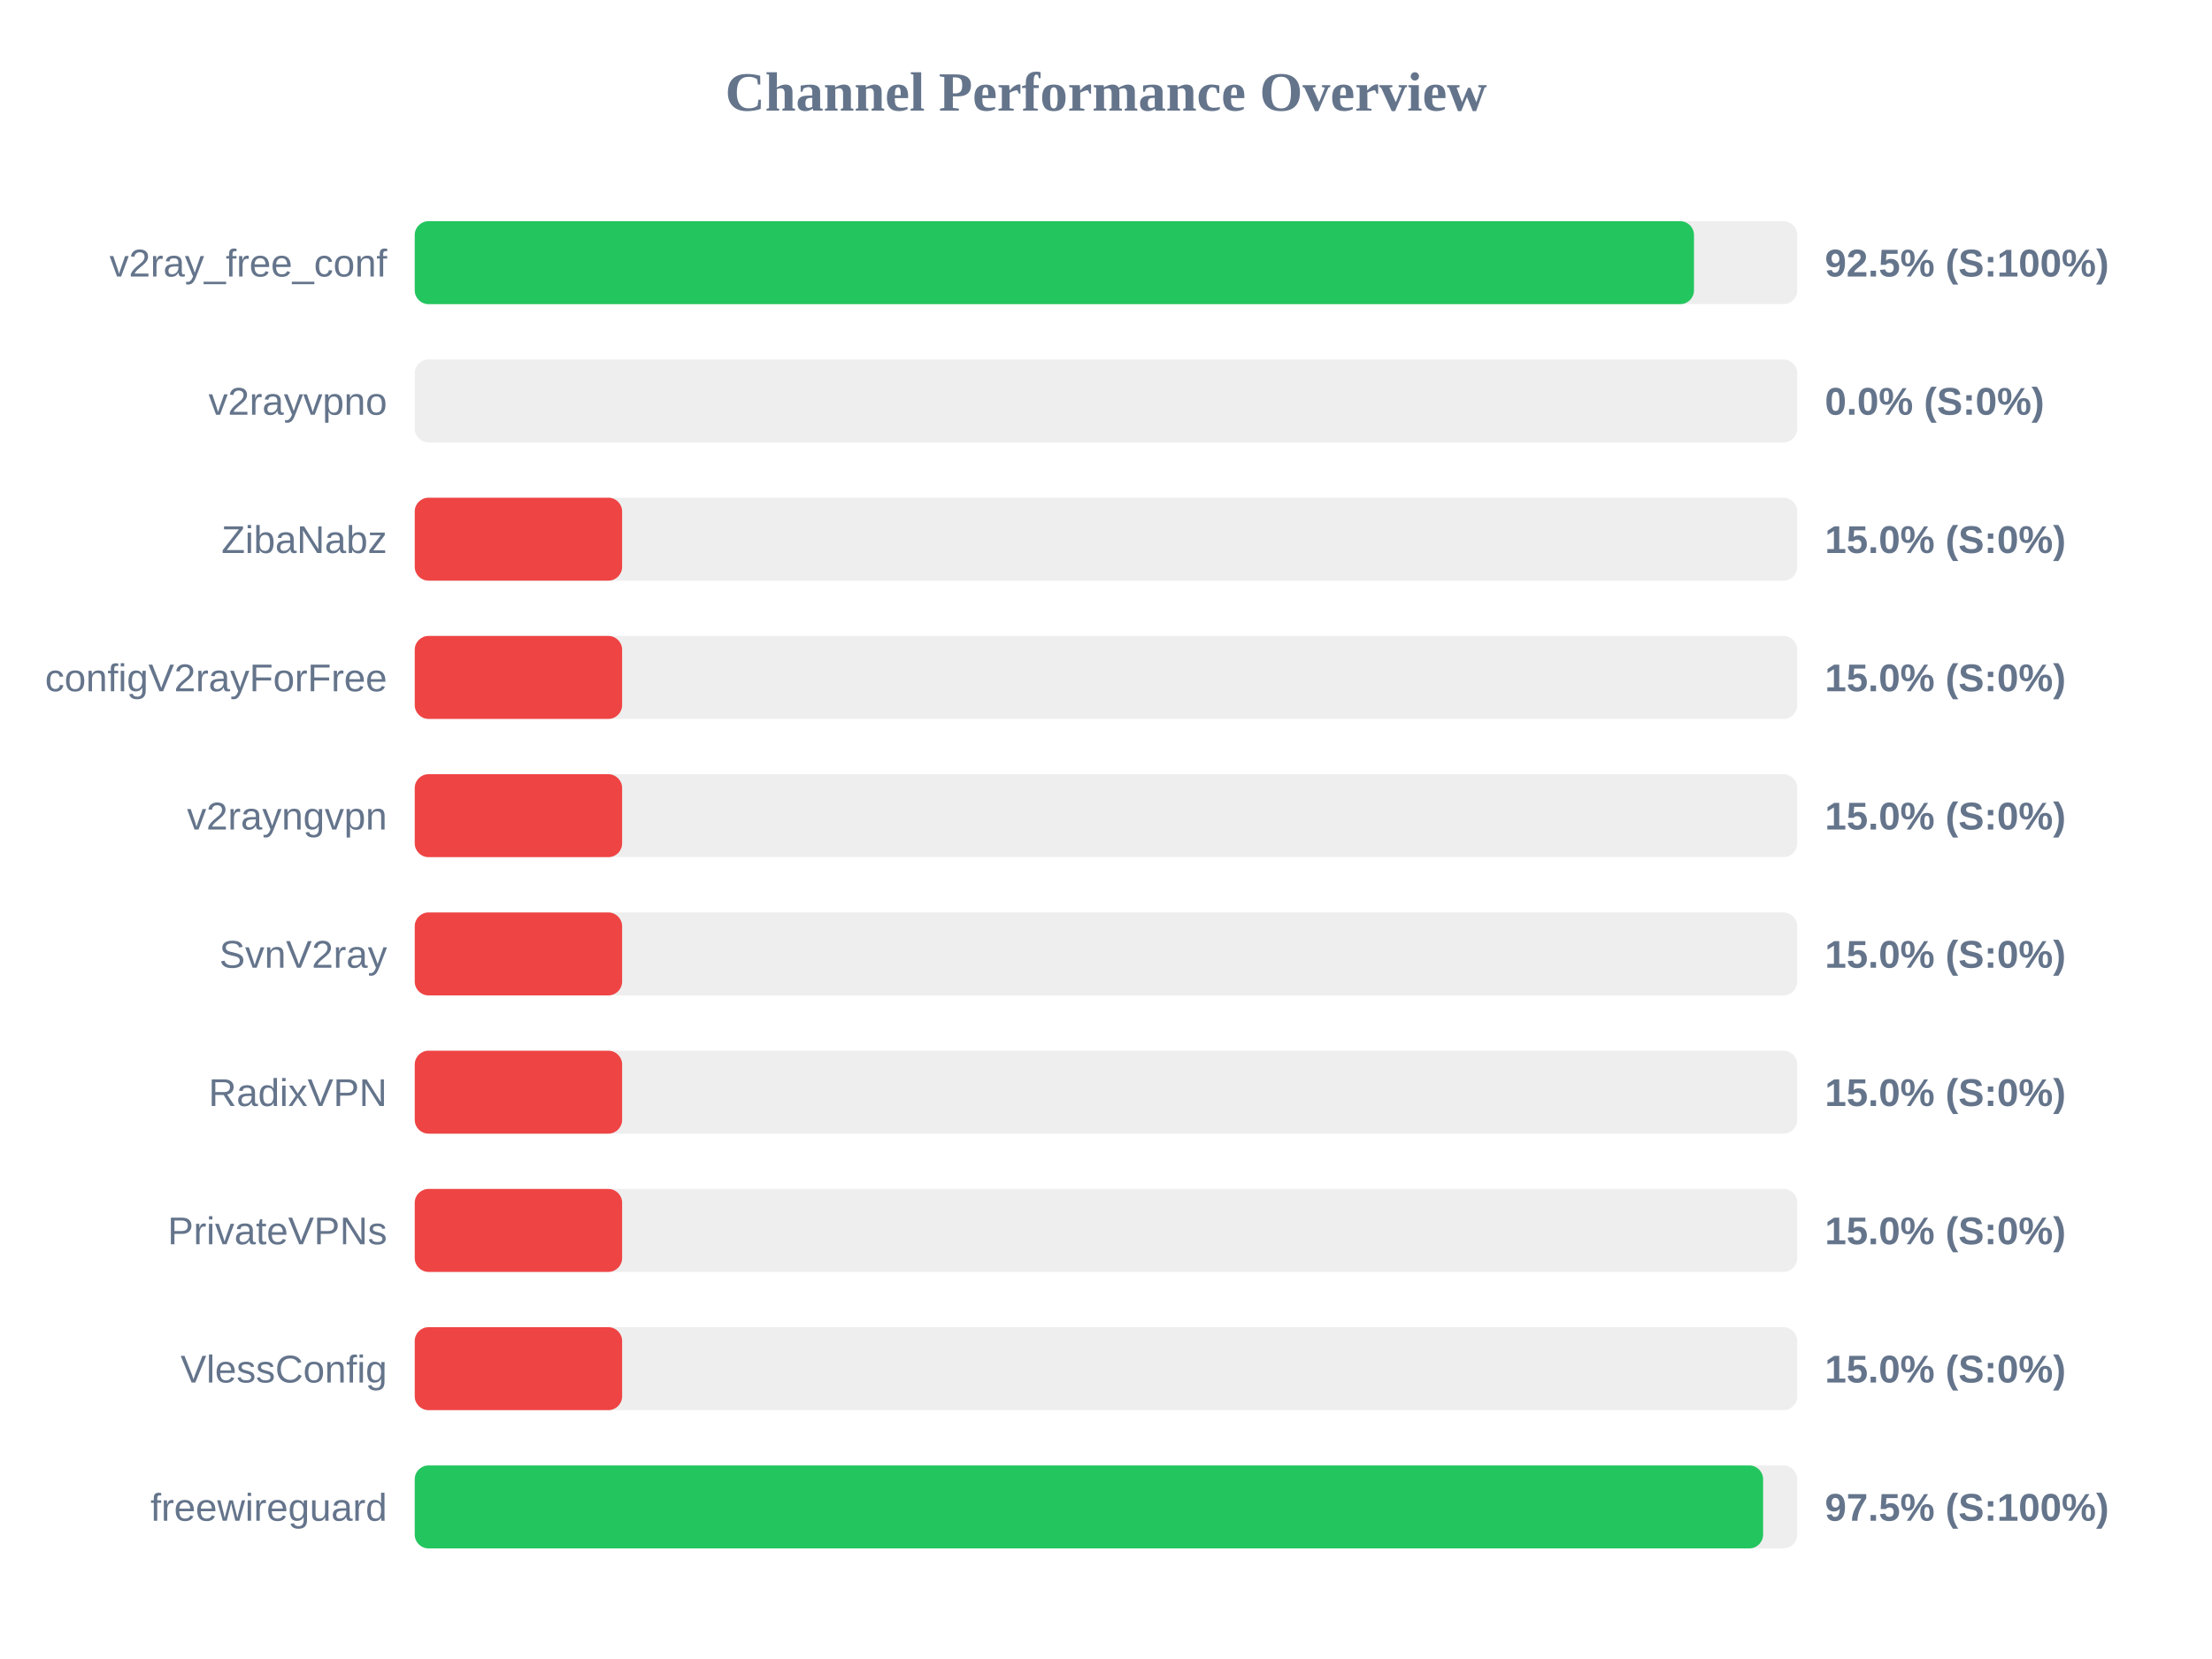
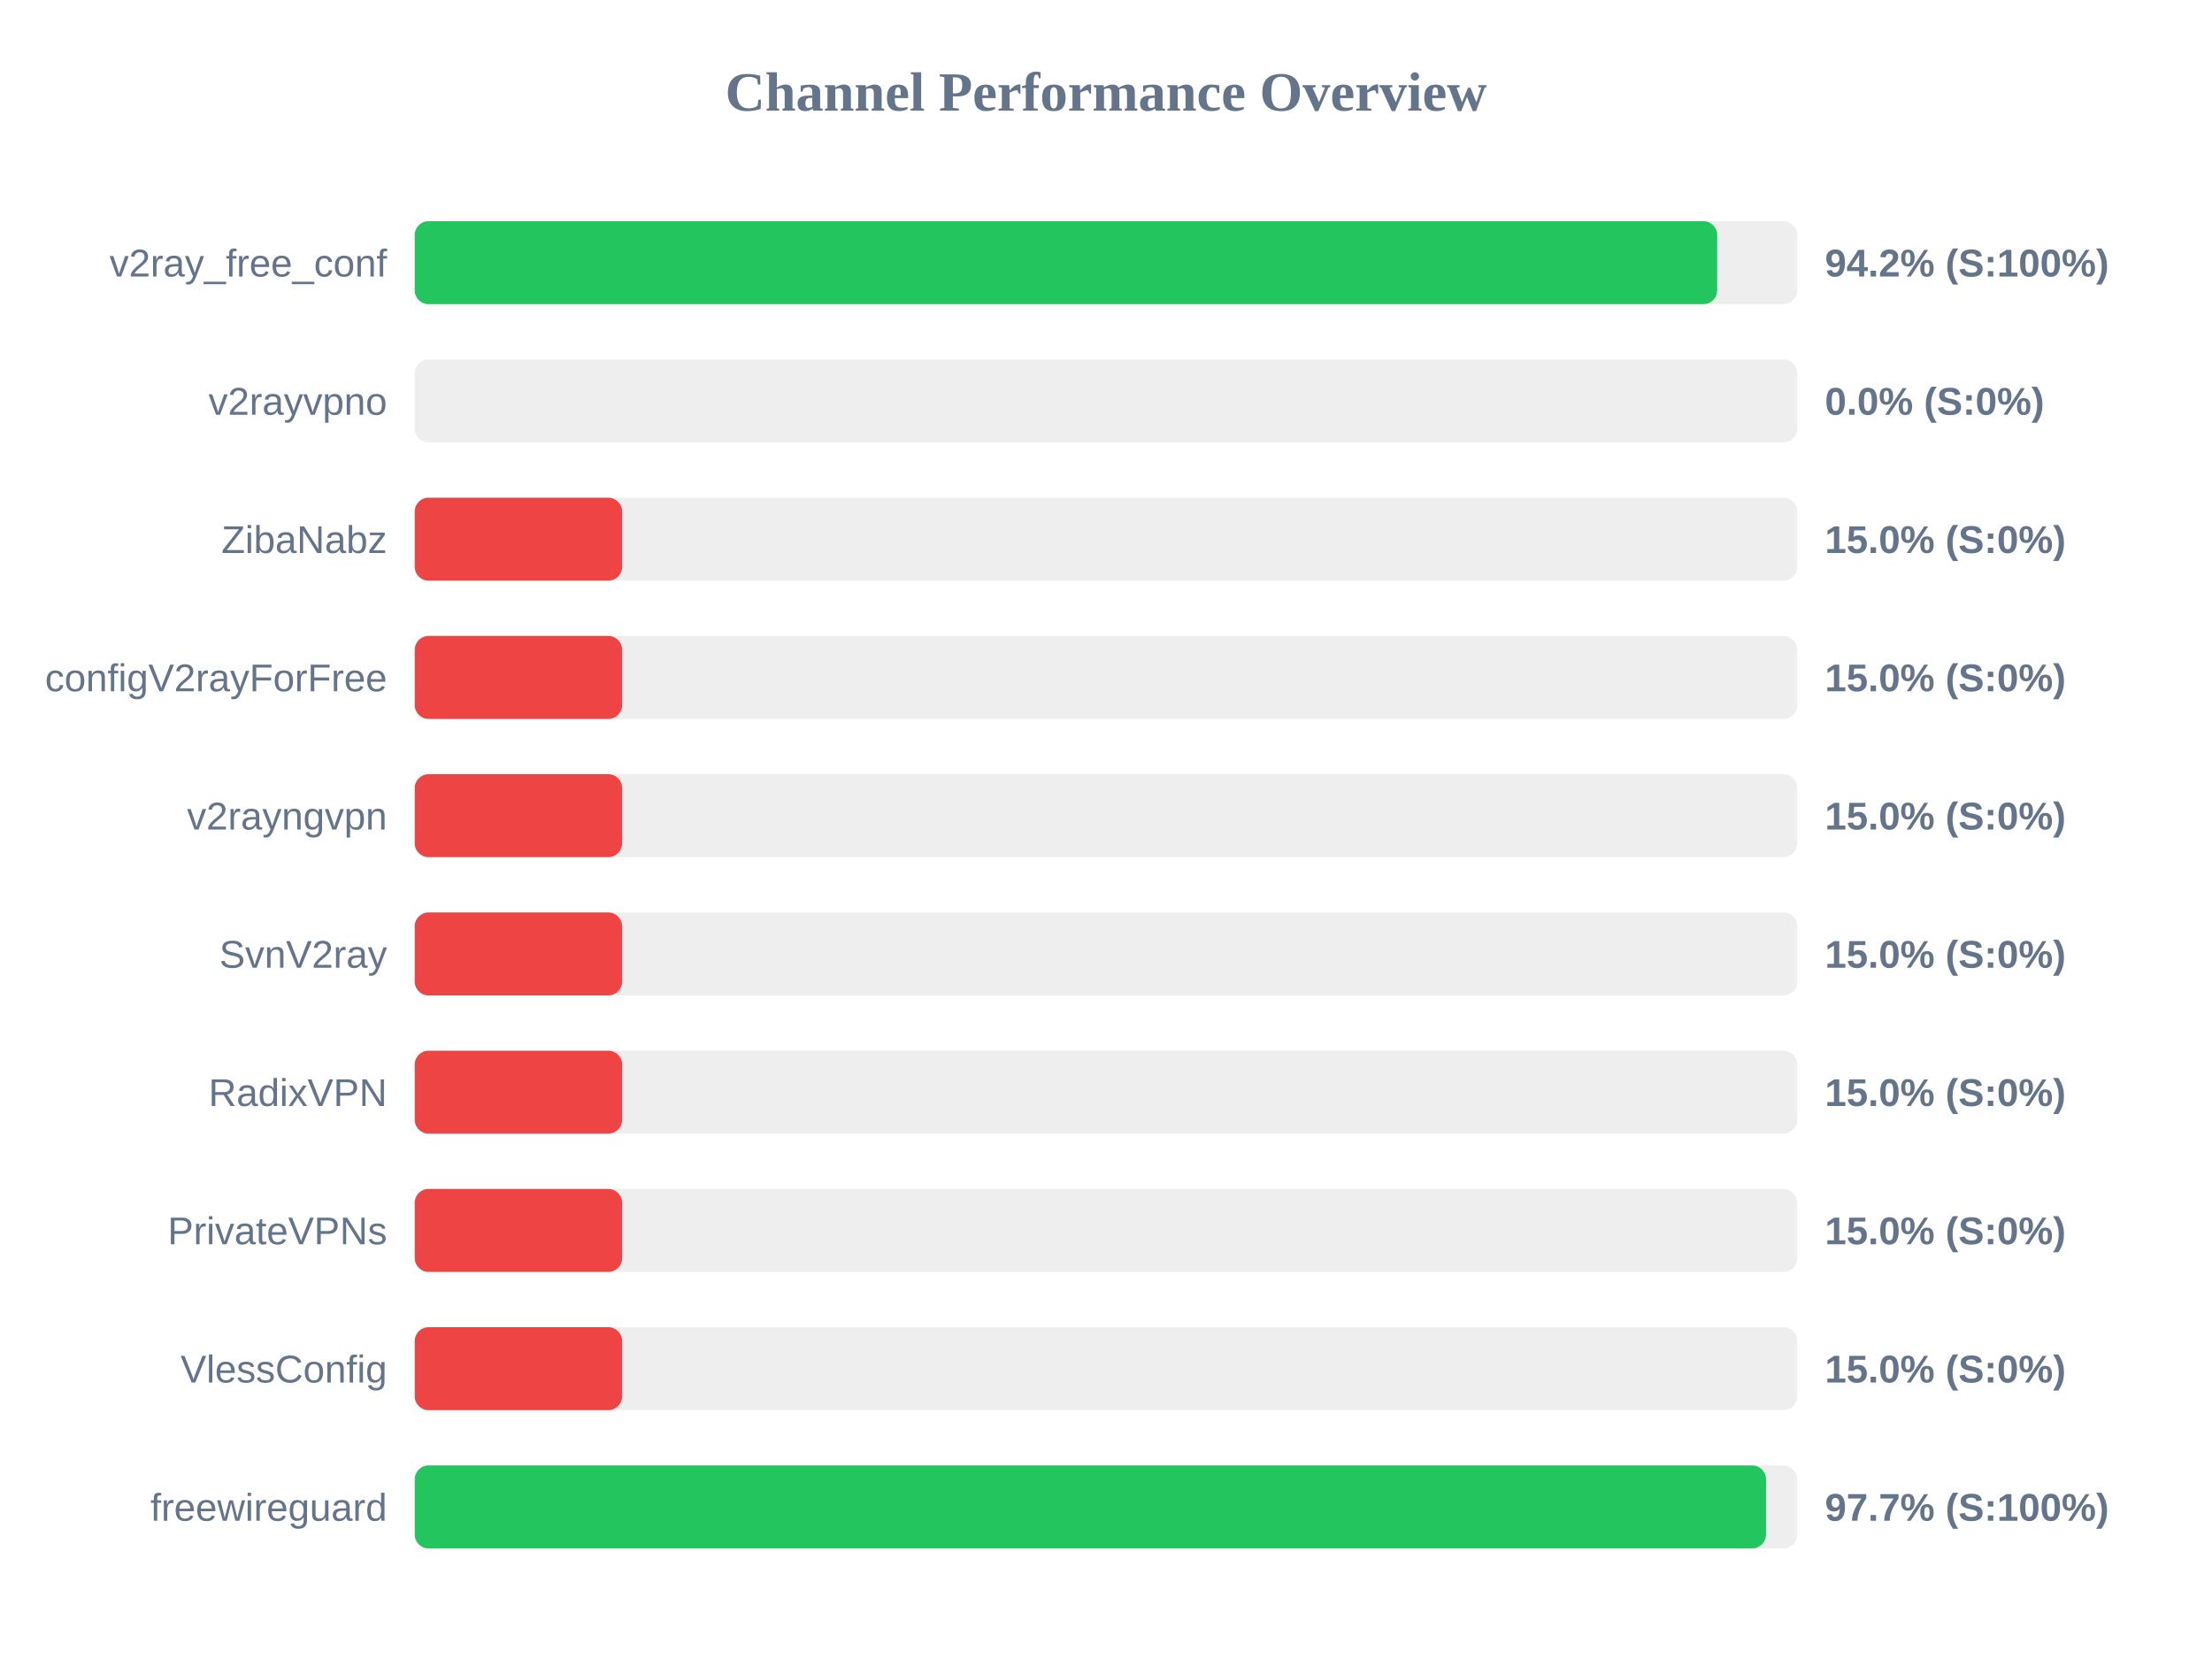
<svg xmlns="http://www.w3.org/2000/svg" width="800" height="600" version="1.1">
  <style>
        .row { font: 14px Arial; fill: #64748b; }
        .score { font: bold 14px Arial; fill: #64748b; }
    </style>
  <text x="400" y="40" text-anchor="middle" font-size="20px" font-weight="bold" fill="#64748b">Channel Performance Overview</text>
  <rect x="150" y="80" width="500" height="30" fill="#eee" rx="5" />
-   <rect x="150" y="80" width="462.65" height="30" fill="#22c55e" rx="5" />
+   <rect x="150" y="80" width="471.05" height="30" fill="#22c55e" rx="5" />
  <text x="140" y="100" text-anchor="end" class="row">v2ray_free_conf</text>
-   <text x="660" y="100" text-anchor="start" class="score">92.5% (S:100%)</text>
+   <text x="660" y="100" text-anchor="start" class="score">94.2% (S:100%)</text>
  <rect x="150" y="130" width="500" height="30" fill="#eee" rx="5" />
  <rect x="150" y="130" width="0.0" height="30" fill="#ef4444" rx="5" />
  <text x="140" y="150" text-anchor="end" class="row">v2rayvpno</text>
  <text x="660" y="150" text-anchor="start" class="score">0.0% (S:0%)</text>
  <rect x="150" y="180" width="500" height="30" fill="#eee" rx="5" />
  <rect x="150" y="180" width="75.0" height="30" fill="#ef4444" rx="5" />
  <text x="140" y="200" text-anchor="end" class="row">ZibaNabz</text>
  <text x="660" y="200" text-anchor="start" class="score">15.0% (S:0%)</text>
  <rect x="150" y="230" width="500" height="30" fill="#eee" rx="5" />
  <rect x="150" y="230" width="75.0" height="30" fill="#ef4444" rx="5" />
  <text x="140" y="250" text-anchor="end" class="row">configV2rayForFree</text>
  <text x="660" y="250" text-anchor="start" class="score">15.0% (S:0%)</text>
  <rect x="150" y="280" width="500" height="30" fill="#eee" rx="5" />
  <rect x="150" y="280" width="75.0" height="30" fill="#ef4444" rx="5" />
  <text x="140" y="300" text-anchor="end" class="row">v2rayngvpn</text>
  <text x="660" y="300" text-anchor="start" class="score">15.0% (S:0%)</text>
  <rect x="150" y="330" width="500" height="30" fill="#eee" rx="5" />
  <rect x="150" y="330" width="75.0" height="30" fill="#ef4444" rx="5" />
  <text x="140" y="350" text-anchor="end" class="row">SvnV2ray</text>
  <text x="660" y="350" text-anchor="start" class="score">15.0% (S:0%)</text>
  <rect x="150" y="380" width="500" height="30" fill="#eee" rx="5" />
  <rect x="150" y="380" width="75.0" height="30" fill="#ef4444" rx="5" />
  <text x="140" y="400" text-anchor="end" class="row">RadixVPN</text>
  <text x="660" y="400" text-anchor="start" class="score">15.0% (S:0%)</text>
  <rect x="150" y="430" width="500" height="30" fill="#eee" rx="5" />
  <rect x="150" y="430" width="75.0" height="30" fill="#ef4444" rx="5" />
  <text x="140" y="450" text-anchor="end" class="row">PrivateVPNs</text>
  <text x="660" y="450" text-anchor="start" class="score">15.0% (S:0%)</text>
  <rect x="150" y="480" width="500" height="30" fill="#eee" rx="5" />
  <rect x="150" y="480" width="75.0" height="30" fill="#ef4444" rx="5" />
  <text x="140" y="500" text-anchor="end" class="row">VlessConfig</text>
  <text x="660" y="500" text-anchor="start" class="score">15.0% (S:0%)</text>
  <rect x="150" y="530" width="500" height="30" fill="#eee" rx="5" />
-   <rect x="150" y="530" width="487.65" height="30" fill="#22c55e" rx="5" />
+   <rect x="150" y="530" width="488.7" height="30" fill="#22c55e" rx="5" />
  <text x="140" y="550" text-anchor="end" class="row">freewireguard</text>
-   <text x="660" y="550" text-anchor="start" class="score">97.5% (S:100%)</text>
+   <text x="660" y="550" text-anchor="start" class="score">97.7% (S:100%)</text>
</svg>
